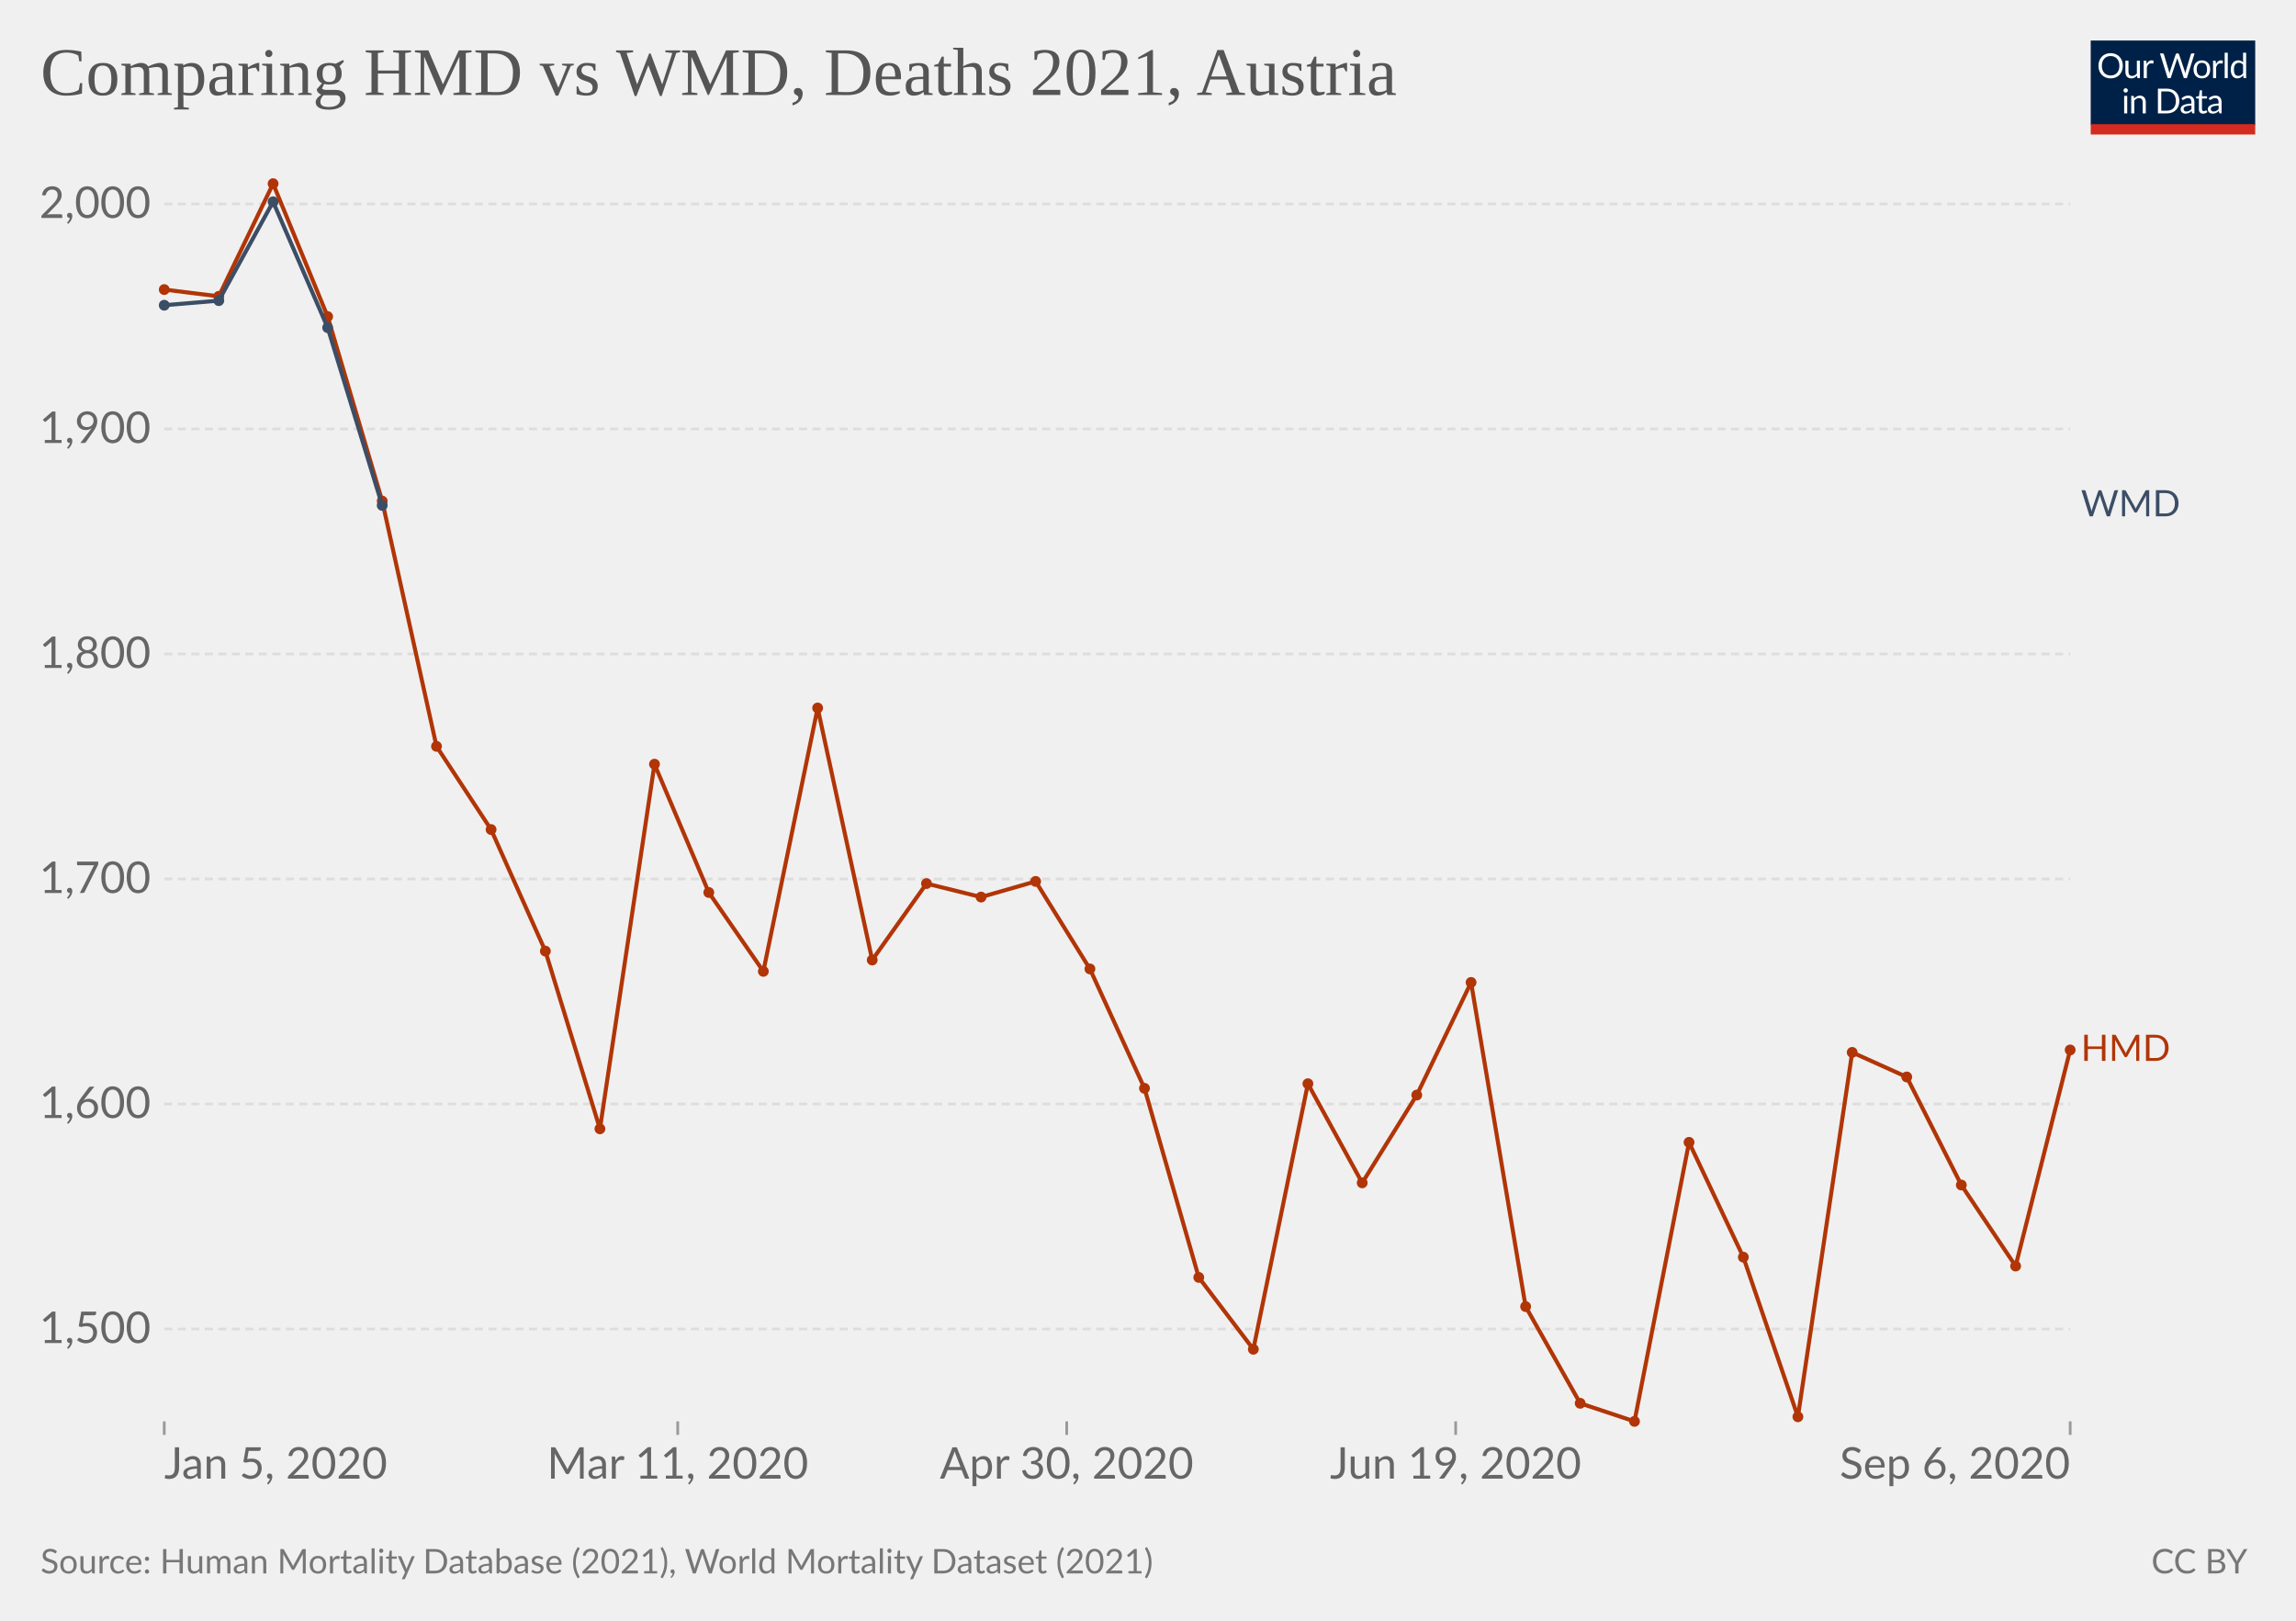
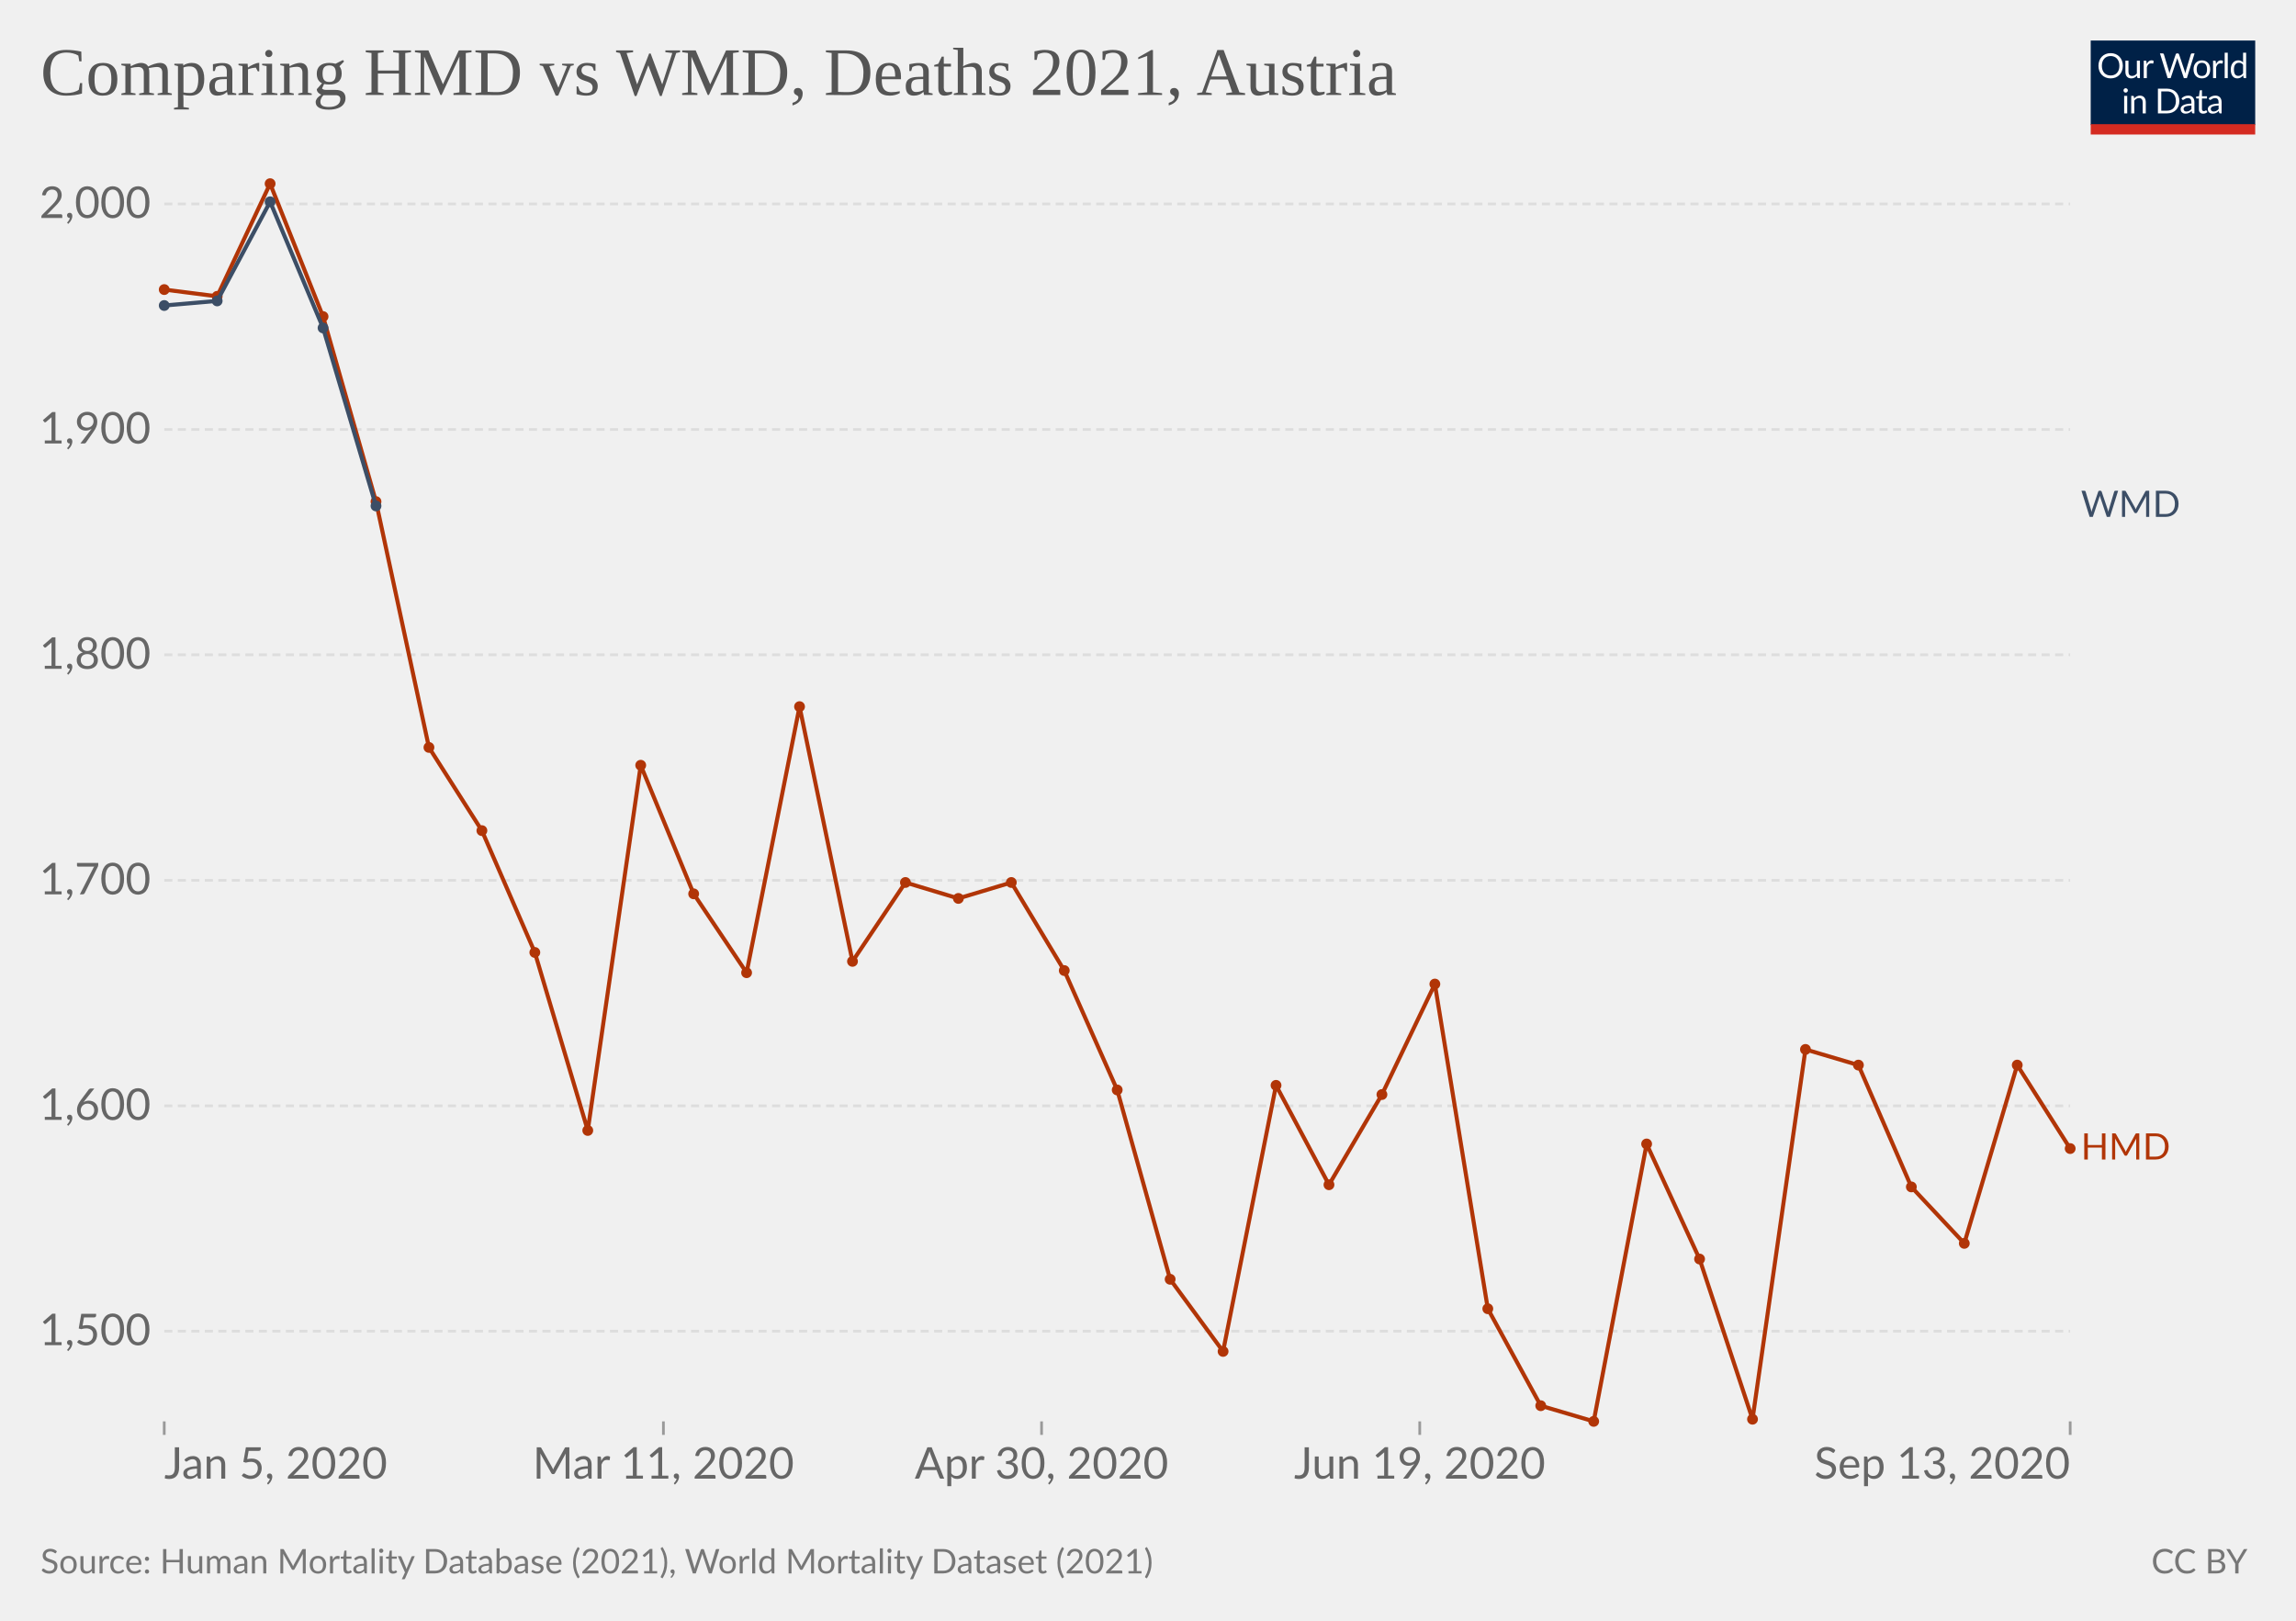
<svg xmlns="http://www.w3.org/2000/svg" version="1.1" style="background-color:#fff;-webkit-font-smoothing:antialiased" width="850" height="600" viewBox="0 0 850 600" font-family="Lato,'Helvetica Neue',Helvetica,Arial,sans-serif" font-size="18" text-rendering="geometricPrecision">
  <g class="HeaderView">
    <g transform="matrix(.29 0 0 .29 774 15)">
      <svg className="owidLog" width="210" height="120" viewBox="0 0 210 120" fill="none">
        <g clip-path="url(#clip0)">
          <path d="M0 0h210v107.89H0V0z" fill="#002147" />
          <path d="M40.98 32.25c0 2.36-.38 4.53-1.12 6.51a14.26 14.26 0 01-8.1 8.4c-1.9.78-4.02 1.17-6.34 1.17a16.6 16.6 0 01-6.33-1.17 14.31 14.31 0 01-8.08-8.4 18.29 18.29 0 01-1.12-6.51c0-2.36.38-4.53 1.12-6.5.75-1.97 1.8-3.67 3.17-5.1a14.32 14.32 0 014.9-3.34c1.92-.8 4.03-1.19 6.34-1.19 2.32 0 4.43.4 6.34 1.19 1.92.8 3.56 1.9 4.93 3.34a14.87 14.87 0 013.17 5.1 18.1 18.1 0 011.12 6.5zm-4.38 0c0-1.94-.26-3.68-.8-5.22a10.91 10.91 0 00-2.24-3.89 9.68 9.68 0 00-3.52-2.46 11.95 11.95 0 00-4.62-.86c-1.68 0-3.21.28-4.6.86a9.88 9.88 0 00-3.54 2.46 10.91 10.91 0 00-2.24 3.9c-.53 1.53-.8 3.27-.8 5.2 0 1.94.27 3.68.8 5.22a11.17 11.17 0 002.24 3.9 10.01 10.01 0 003.55 2.44c1.38.56 2.9.83 4.6.83s3.24-.27 4.61-.83a9.8 9.8 0 003.52-2.44 11.17 11.17 0 002.25-3.9c.53-1.54.8-3.28.8-5.21zm26.22-6.54V48H60.5c-.56 0-.9-.27-1.05-.81l-.31-2.4a12.45 12.45 0 01-3.26 2.6c-1.2.64-2.58.96-4.13.96-1.22 0-2.3-.2-3.24-.6a6.52 6.52 0 01-2.33-1.7 7.37 7.37 0 01-1.43-2.67c-.3-1.04-.46-2.2-.46-3.45V25.7h3.91v14.22c0 1.68.38 2.99 1.15 3.91.77.93 1.96 1.39 3.54 1.39 1.16 0 2.24-.27 3.23-.82a10.42 10.42 0 002.8-2.28V25.7h3.91zm8.61 4.47a9.94 9.94 0 012.6-3.56 5.64 5.64 0 013.76-1.3c.47 0 .92.05 1.34.15.44.1.83.27 1.17.49l-.3 2.92c-.09.37-.3.55-.66.55-.2 0-.5-.04-.9-.13a6.21 6.21 0 00-3.24.18 4.23 4.23 0 00-1.47.92c-.42.4-.81.9-1.17 1.5-.33.58-.64 1.26-.92 2.02V48H67.7V25.71h2.25c.42 0 .72.08.88.25.16.16.27.44.33.83l.26 3.39zm61.16-13.7L122.75 48h-3.82l-7.99-24.05a21.95 21.95 0 01-.42-1.58 38.36 38.36 0 01-.44 1.58L102.05 48h-3.83L88.4 16.47h3.54c.38 0 .7.1.95.29.26.2.43.43.5.73l6.52 21.9.28 1.28.29 1.46.3-1.46.38-1.27 7.41-21.91c.1-.25.26-.48.51-.69.27-.22.58-.33.95-.33h1.23c.38 0 .69.1.92.29a1.77 1.77 0 01.53.73l7.4 21.9a28.4 28.4 0 01.68 2.62 29.52 29.52 0 01.52-2.61l6.54-21.91a1.31 1.31 0 01.48-.7c.27-.21.58-.32.95-.32h3.32zm9.35 8.88c1.63 0 3.1.27 4.4.82a9.43 9.43 0 015.46 5.94c.5 1.4.74 2.98.74 4.73 0 1.76-.25 3.34-.74 4.75a9.43 9.43 0 01-5.46 5.92c-1.3.52-2.77.79-4.4.79-1.64 0-3.12-.27-4.44-.8a9.42 9.42 0 01-3.35-2.3c-.92-1-1.63-2.2-2.13-3.61-.49-1.41-.73-3-.73-4.75s.24-3.33.73-4.73c.5-1.43 1.2-2.64 2.13-3.63a9.4 9.4 0 013.35-2.31c1.32-.55 2.8-.82 4.44-.82zm0 19.89c2.2 0 3.84-.73 4.93-2.2 1.08-1.48 1.63-3.54 1.63-6.18 0-2.66-.55-4.72-1.63-6.2-1.09-1.49-2.73-2.23-4.93-2.23-1.12 0-2.09.2-2.93.57a5.71 5.71 0 00-2.06 1.65 7.5 7.5 0 00-1.24 2.67c-.26 1.04-.4 2.22-.4 3.54 0 2.64.55 4.7 1.64 6.18 1.1 1.47 2.76 2.2 4.99 2.2zm17.97-15.07a9.94 9.94 0 012.6-3.56 5.64 5.64 0 013.76-1.3c.47 0 .91.05 1.34.15.44.1.83.27 1.16.49l-.28 2.92c-.09.37-.31.55-.66.55-.2 0-.5-.04-.9-.13a6.2 6.2 0 00-3.24.18 4.23 4.23 0 00-1.47.92c-.43.4-.82.9-1.17 1.5a13.1 13.1 0 00-.92 2.02V48h-3.94V25.71h2.24c.43 0 .72.08.88.25.17.16.28.44.33.83l.27 3.39zm15.04-14.59V48h-3.92V15.6h3.92zm19.55 15.43a6.22 6.22 0 00-2.38-2.05 6.7 6.7 0 00-2.86-.6c-2.07 0-3.66.75-4.77 2.23-1.12 1.48-1.68 3.6-1.68 6.33 0 1.46.13 2.7.38 3.74a7.29 7.29 0 001.1 2.56 4.35 4.35 0 001.78 1.45c.7.3 1.5.46 2.4.46 1.29 0 2.41-.3 3.36-.88a9.6 9.6 0 002.67-2.49V31.02zm3.91-15.43V48h-2.33c-.56 0-.9-.27-1.06-.81l-.35-2.71a12.13 12.13 0 01-3.25 2.77 8.28 8.28 0 01-4.23 1.06 7.31 7.31 0 01-6.14-2.9c-.73-.96-1.3-2.15-1.69-3.57a18.35 18.35 0 01.07-9.48 11.29 11.29 0 011.89-3.7 8.7 8.7 0 017.06-3.34 7.96 7.96 0 016.12 2.62V15.59h3.91zM46.61 70.71V93H42.7V70.71h3.91zm.84-7c0 .39-.08.75-.24 1.09a2.81 2.81 0 01-1.52 1.47 2.67 2.67 0 01-2.16 0 2.9 2.9 0 01-1.45-1.47 2.67 2.67 0 010-2.16c.15-.35.35-.65.6-.9.25-.27.53-.47.85-.62a2.67 2.67 0 012.16 0c.35.15.65.35.9.62.27.25.47.55.62.9.16.34.24.7.24 1.08zm7.97 10.24c.49-.54 1-1.04 1.54-1.48a9.85 9.85 0 013.66-1.84 8.96 8.96 0 015.43.35c.94.4 1.72.97 2.33 1.71a7.36 7.36 0 011.43 2.67c.32 1.04.49 2.19.49 3.45V93h-3.94V78.81c0-1.69-.4-3-1.17-3.92-.76-.93-1.93-1.4-3.5-1.4a6.6 6.6 0 00-3.25.83c-1 .56-1.92 1.31-2.77 2.27V93h-3.94V70.71h2.35c.56 0 .9.28 1.04.82l.3 2.42zm57.7 3.3c0 2.36-.37 4.5-1.11 6.44a14.3 14.3 0 01-3.17 4.98 14.1 14.1 0 01-4.93 3.2c-1.9.76-4.02 1.13-6.33 1.13H85.8V61.47h11.77c2.31 0 4.42.39 6.33 1.15a13.8 13.8 0 018.1 8.18 17.75 17.75 0 011.12 6.45zm-4.37 0c0-1.94-.26-3.67-.8-5.2a10.94 10.94 0 00-2.23-3.87 9.57 9.57 0 00-3.53-2.42 12.23 12.23 0 00-4.61-.83h-7.5v24.62h7.5c1.7 0 3.24-.28 4.61-.84a9.7 9.7 0 003.53-2.4 10.94 10.94 0 002.24-3.87c.53-1.53.8-3.26.8-5.2zm19.8 5.72c-1.8.06-3.34.2-4.62.44-1.26.22-2.3.51-3.1.88-.8.36-1.37.8-1.74 1.3-.35.5-.53 1.05-.53 1.67 0 .58.1 1.1.3 1.52a3 3 0 00.76 1.05c.34.27.73.46 1.17.6a6.13 6.13 0 001.45.17 7.28 7.28 0 003.5-.81 11.95 11.95 0 002.82-2.2v-4.62zm-12.65-9.11a12.73 12.73 0 013.98-2.66c1.43-.59 3-.88 4.73-.88 1.25 0 2.36.2 3.33.61a6.81 6.81 0 013.94 4.38c.33 1.04.5 2.19.5 3.43V93h-1.74a1.8 1.8 0 01-.88-.18c-.2-.13-.36-.38-.48-.74l-.44-2.12-1.72 1.46a9.48 9.48 0 01-3.74 1.7c-.69.15-1.46.23-2.3.23-.87 0-1.69-.12-2.45-.35a5.34 5.34 0 01-3.34-2.93 6.64 6.64 0 01-.49-2.64c0-.88.25-1.72.73-2.53a6.33 6.33 0 012.35-2.17c1.09-.63 2.5-1.15 4.25-1.54 1.75-.41 3.89-.65 6.42-.7v-1.75c0-1.73-.37-3.03-1.12-3.91-.75-.9-1.84-1.34-3.28-1.34-.97 0-1.78.12-2.44.37-.64.23-1.2.5-1.7.81l-1.23.82c-.33.23-.67.35-1 .35-.27 0-.5-.07-.69-.2a2.1 2.1 0 01-.48-.53l-.7-1.25zm27.67 19.5c-1.76 0-3.12-.5-4.07-1.48-.94-.98-1.41-2.4-1.41-4.25V74h-2.68a.9.9 0 01-.6-.2c-.16-.14-.24-.36-.24-.66v-1.56l3.65-.46.9-6.89a.9.9 0 01.29-.52.88.88 0 01.62-.22H142v7.67h6.44V74H142v13.38c0 .94.22 1.63.68 2.09.45.45 1.04.68 1.76.68a3.21 3.21 0 001.85-.53l.55-.35c.16-.12.3-.18.41-.18.2 0 .4.13.55.38l1.15 1.87a7.45 7.45 0 01-2.44 1.5 8.53 8.53 0 01-2.95.52zm19.68-10.4c-1.8.07-3.34.21-4.62.45-1.26.22-2.3.51-3.1.88-.8.36-1.37.8-1.74 1.3-.35.5-.53 1.05-.53 1.67 0 .58.1 1.1.3 1.52a2.9 2.9 0 00.76 1.05c.34.27.73.46 1.17.6a6.13 6.13 0 001.45.17 7.3 7.3 0 003.5-.81 12.04 12.04 0 002.82-2.2v-4.62zm-12.65-9.1a12.72 12.72 0 013.99-2.66c1.42-.59 3-.88 4.72-.88 1.25 0 2.36.2 3.33.61a6.81 6.81 0 013.94 4.38c.33 1.04.5 2.19.5 3.43V93h-1.74a1.8 1.8 0 01-.88-.18c-.2-.13-.36-.38-.48-.74l-.44-2.12-1.72 1.46a9.48 9.48 0 01-3.74 1.7c-.69.15-1.46.23-2.3.23-.87 0-1.69-.12-2.45-.35a5.33 5.33 0 01-3.34-2.93 6.62 6.62 0 01-.49-2.64c0-.88.25-1.72.73-2.53a6.33 6.33 0 012.35-2.17c1.09-.63 2.5-1.15 4.25-1.54a31.2 31.2 0 016.42-.7v-1.75c0-1.73-.37-3.03-1.12-3.91-.75-.9-1.84-1.34-3.28-1.34-.97 0-1.78.12-2.44.37-.64.23-1.2.5-1.7.81l-1.22.82c-.34.23-.68.35-1.02.35-.26 0-.49-.07-.68-.2a1.88 1.88 0 01-.48-.53l-.7-1.25zM40.98 32.25c0 2.36-.38 4.53-1.12 6.51a14.26 14.26 0 01-8.1 8.4c-1.9.78-4.02 1.17-6.34 1.17a16.6 16.6 0 01-6.33-1.17 14.31 14.31 0 01-8.08-8.4 18.29 18.29 0 01-1.12-6.51c0-2.36.38-4.53 1.12-6.5.75-1.97 1.8-3.67 3.17-5.1a14.32 14.32 0 014.9-3.34c1.92-.8 4.03-1.19 6.34-1.19 2.32 0 4.43.4 6.34 1.19 1.92.8 3.56 1.9 4.93 3.34a14.87 14.87 0 013.17 5.1 18.1 18.1 0 011.12 6.5zm-4.38 0c0-1.94-.26-3.68-.8-5.22a10.91 10.91 0 00-2.24-3.89 9.68 9.68 0 00-3.52-2.46 11.95 11.95 0 00-4.62-.86c-1.68 0-3.21.28-4.6.86a9.88 9.88 0 00-3.54 2.46 10.91 10.91 0 00-2.24 3.9c-.53 1.53-.8 3.27-.8 5.2 0 1.94.27 3.68.8 5.22a11.17 11.17 0 002.24 3.9 10.01 10.01 0 003.55 2.44c1.38.56 2.9.83 4.6.83s3.24-.27 4.61-.83a9.8 9.8 0 003.52-2.44 11.17 11.17 0 002.25-3.9c.53-1.54.8-3.28.8-5.21zm26.22-6.54V48H60.5c-.56 0-.9-.27-1.05-.81l-.31-2.4a12.45 12.45 0 01-3.26 2.6c-1.2.64-2.58.96-4.13.96-1.22 0-2.3-.2-3.24-.6a6.52 6.52 0 01-2.33-1.7 7.37 7.37 0 01-1.43-2.67c-.3-1.04-.46-2.2-.46-3.45V25.7h3.91v14.22c0 1.68.38 2.99 1.15 3.91.77.93 1.96 1.39 3.54 1.39 1.16 0 2.24-.27 3.23-.82a10.42 10.42 0 002.8-2.28V25.7h3.91zm8.61 4.47a9.94 9.94 0 012.6-3.56 5.64 5.64 0 013.76-1.3c.47 0 .92.05 1.34.15.44.1.83.27 1.17.49l-.3 2.92c-.09.37-.3.55-.66.55-.2 0-.5-.04-.9-.13a6.21 6.21 0 00-3.24.18 4.23 4.23 0 00-1.47.92c-.42.4-.81.9-1.17 1.5-.33.58-.64 1.26-.92 2.02V48H67.7V25.71h2.25c.42 0 .72.08.88.25.16.16.27.44.33.83l.26 3.39zm61.16-13.7L122.75 48h-3.82l-7.99-24.05a21.95 21.95 0 01-.42-1.58 38.36 38.36 0 01-.44 1.58L102.05 48h-3.83L88.4 16.47h3.54c.38 0 .7.1.95.29.26.2.43.43.5.73l6.52 21.9.28 1.28.29 1.46.3-1.46.38-1.27 7.41-21.91c.1-.25.26-.48.51-.69.27-.22.58-.33.95-.33h1.23c.38 0 .69.1.92.29a1.77 1.77 0 01.53.73l7.4 21.9a28.4 28.4 0 01.68 2.62 29.52 29.52 0 01.52-2.61l6.54-21.91a1.31 1.31 0 01.48-.7c.27-.21.58-.32.95-.32h3.32zm9.35 8.88c1.63 0 3.1.27 4.4.82a9.43 9.43 0 015.46 5.94c.5 1.4.74 2.98.74 4.73 0 1.76-.25 3.34-.74 4.75a9.43 9.43 0 01-5.46 5.92c-1.3.52-2.77.79-4.4.79-1.64 0-3.12-.27-4.44-.8a9.42 9.42 0 01-3.35-2.3c-.92-1-1.63-2.2-2.13-3.61-.49-1.41-.73-3-.73-4.75s.24-3.33.73-4.73c.5-1.43 1.2-2.64 2.13-3.63a9.4 9.4 0 013.35-2.31c1.32-.55 2.8-.82 4.44-.82zm0 19.89c2.2 0 3.84-.73 4.93-2.2 1.08-1.48 1.63-3.54 1.63-6.18 0-2.66-.55-4.72-1.63-6.2-1.09-1.49-2.73-2.23-4.93-2.23-1.12 0-2.09.2-2.93.57a5.71 5.71 0 00-2.06 1.65 7.5 7.5 0 00-1.24 2.67c-.26 1.04-.4 2.22-.4 3.54 0 2.64.55 4.7 1.64 6.18 1.1 1.47 2.76 2.2 4.99 2.2zm17.97-15.07a9.94 9.94 0 012.6-3.56 5.64 5.64 0 013.76-1.3c.47 0 .91.05 1.34.15.44.1.83.27 1.16.49l-.28 2.92c-.09.37-.31.55-.66.55-.2 0-.5-.04-.9-.13a6.2 6.2 0 00-3.24.18 4.23 4.23 0 00-1.47.92c-.43.4-.82.9-1.17 1.5a13.1 13.1 0 00-.92 2.02V48h-3.94V25.71h2.24c.43 0 .72.08.88.25.17.16.28.44.33.83l.27 3.39zm15.04-14.59V48h-3.92V15.6h3.92zm19.55 15.43a6.22 6.22 0 00-2.38-2.05 6.7 6.7 0 00-2.86-.6c-2.07 0-3.66.75-4.77 2.23-1.12 1.48-1.68 3.6-1.68 6.33 0 1.46.13 2.7.38 3.74a7.29 7.29 0 001.1 2.56 4.35 4.35 0 001.78 1.45c.7.3 1.5.46 2.4.46 1.29 0 2.41-.3 3.36-.88a9.6 9.6 0 002.67-2.49V31.02zm3.91-15.43V48h-2.33c-.56 0-.9-.27-1.06-.81l-.35-2.71a12.13 12.13 0 01-3.25 2.77 8.28 8.28 0 01-4.23 1.06 7.31 7.31 0 01-6.14-2.9c-.73-.96-1.3-2.15-1.69-3.57a18.35 18.35 0 01.07-9.48 11.29 11.29 0 011.89-3.7 8.7 8.7 0 017.06-3.34 7.96 7.96 0 016.12 2.62V15.59h3.91zM46.61 70.71V93H42.7V70.71h3.91zm.84-7c0 .39-.08.75-.24 1.09a2.81 2.81 0 01-1.52 1.47 2.67 2.67 0 01-2.16 0 2.9 2.9 0 01-1.45-1.47 2.67 2.67 0 010-2.16c.15-.35.35-.65.6-.9.25-.27.53-.47.85-.62a2.67 2.67 0 012.16 0c.35.15.65.35.9.62.27.25.47.55.62.9.16.34.24.7.24 1.08zm7.97 10.24c.49-.54 1-1.04 1.54-1.48a9.85 9.85 0 013.66-1.84 8.96 8.96 0 015.43.35c.94.4 1.72.97 2.33 1.71a7.36 7.36 0 011.43 2.67c.32 1.04.49 2.19.49 3.45V93h-3.94V78.81c0-1.69-.4-3-1.17-3.92-.76-.93-1.93-1.4-3.5-1.4a6.6 6.6 0 00-3.25.83c-1 .56-1.92 1.31-2.77 2.27V93h-3.94V70.71h2.35c.56 0 .9.28 1.04.82l.3 2.42zm57.7 3.3c0 2.36-.37 4.5-1.11 6.44a14.3 14.3 0 01-3.17 4.98 14.1 14.1 0 01-4.93 3.2c-1.9.76-4.02 1.13-6.33 1.13H85.8V61.47h11.77c2.31 0 4.42.39 6.33 1.15a13.8 13.8 0 018.1 8.18 17.75 17.75 0 011.12 6.45zm-4.37 0c0-1.94-.26-3.67-.8-5.2a10.94 10.94 0 00-2.23-3.87 9.57 9.57 0 00-3.53-2.42 12.23 12.23 0 00-4.61-.83h-7.5v24.62h7.5c1.7 0 3.24-.28 4.61-.84a9.7 9.7 0 003.53-2.4 10.94 10.94 0 002.24-3.87c.53-1.53.8-3.26.8-5.2zm19.8 5.72c-1.8.06-3.34.2-4.62.44-1.26.22-2.3.51-3.1.88-.8.36-1.37.8-1.74 1.3-.35.5-.53 1.05-.53 1.67 0 .58.1 1.1.3 1.52a3 3 0 00.76 1.05c.34.27.73.46 1.17.6a6.13 6.13 0 001.45.17 7.28 7.28 0 003.5-.81 11.95 11.95 0 002.82-2.2v-4.62zm-12.65-9.11a12.73 12.73 0 013.98-2.66c1.43-.59 3-.88 4.73-.88 1.25 0 2.36.2 3.33.61a6.81 6.81 0 013.94 4.38c.33 1.04.5 2.19.5 3.43V93h-1.74a1.8 1.8 0 01-.88-.18c-.2-.13-.36-.38-.48-.74l-.44-2.12-1.72 1.46a9.48 9.48 0 01-3.74 1.7c-.69.15-1.46.23-2.3.23-.87 0-1.69-.12-2.45-.35a5.34 5.34 0 01-3.34-2.93 6.64 6.64 0 01-.49-2.64c0-.88.25-1.72.73-2.53a6.33 6.33 0 012.35-2.17c1.09-.63 2.5-1.15 4.25-1.54 1.75-.41 3.89-.65 6.42-.7v-1.75c0-1.73-.37-3.03-1.12-3.91-.75-.9-1.84-1.34-3.28-1.34-.97 0-1.78.12-2.44.37-.64.23-1.2.5-1.7.81l-1.23.82c-.33.23-.67.35-1 .35-.27 0-.5-.07-.69-.2a2.1 2.1 0 01-.48-.53l-.7-1.25zm27.67 19.5c-1.76 0-3.12-.5-4.07-1.48-.94-.98-1.41-2.4-1.41-4.25V74h-2.68a.9.9 0 01-.6-.2c-.16-.14-.24-.36-.24-.66v-1.56l3.65-.46.9-6.89a.9.9 0 01.29-.52.88.88 0 01.62-.22H142v7.67h6.44V74H142v13.38c0 .94.22 1.63.68 2.09.45.45 1.04.68 1.76.68a3.21 3.21 0 001.85-.53l.55-.35c.16-.12.3-.18.41-.18.2 0 .4.13.55.38l1.15 1.87a7.45 7.45 0 01-2.44 1.5 8.53 8.53 0 01-2.95.52zm19.68-10.4c-1.8.07-3.34.21-4.62.45-1.26.22-2.3.51-3.1.88-.8.36-1.37.8-1.74 1.3-.35.5-.53 1.05-.53 1.67 0 .58.1 1.1.3 1.52a2.9 2.9 0 00.76 1.05c.34.27.73.46 1.17.6a6.13 6.13 0 001.45.17 7.3 7.3 0 003.5-.81 12.04 12.04 0 002.82-2.2v-4.62zm-12.65-9.1a12.72 12.72 0 013.99-2.66c1.42-.59 3-.88 4.72-.88 1.25 0 2.36.2 3.33.61a6.81 6.81 0 013.94 4.38c.33 1.04.5 2.19.5 3.43V93h-1.74a1.8 1.8 0 01-.88-.18c-.2-.13-.36-.38-.48-.74l-.44-2.12-1.72 1.46a9.48 9.48 0 01-3.74 1.7c-.69.15-1.46.23-2.3.23-.87 0-1.69-.12-2.45-.35a5.33 5.33 0 01-3.34-2.93 6.62 6.62 0 01-.49-2.64c0-.88.25-1.72.73-2.53a6.33 6.33 0 012.35-2.17c1.09-.63 2.5-1.15 4.25-1.54a31.2 31.2 0 016.42-.7v-1.75c0-1.73-.37-3.03-1.12-3.91-.75-.9-1.84-1.34-3.28-1.34-.97 0-1.78.12-2.44.37-.64.23-1.2.5-1.7.81l-1.22.82c-.34.23-.68.35-1.02.35-.26 0-.49-.07-.68-.2a1.88 1.88 0 01-.48-.53l-.7-1.25zM40.98 32.25c0 2.36-.38 4.53-1.12 6.51a14.26 14.26 0 01-8.1 8.4c-1.9.78-4.02 1.17-6.34 1.17a16.6 16.6 0 01-6.33-1.17 14.31 14.31 0 01-8.08-8.4 18.29 18.29 0 01-1.12-6.51c0-2.36.38-4.53 1.12-6.5.75-1.97 1.8-3.67 3.17-5.1a14.32 14.32 0 014.9-3.34c1.92-.8 4.03-1.19 6.34-1.19 2.32 0 4.43.4 6.34 1.19 1.92.8 3.56 1.9 4.93 3.34a14.87 14.87 0 013.17 5.1 18.1 18.1 0 011.12 6.5zm-4.38 0c0-1.94-.26-3.68-.8-5.22a10.91 10.91 0 00-2.24-3.89 9.68 9.68 0 00-3.52-2.46 11.95 11.95 0 00-4.62-.86c-1.68 0-3.21.28-4.6.86a9.88 9.88 0 00-3.54 2.46 10.91 10.91 0 00-2.24 3.9c-.53 1.53-.8 3.27-.8 5.2 0 1.94.27 3.68.8 5.22a11.17 11.17 0 002.24 3.9 10.01 10.01 0 003.55 2.44c1.38.56 2.9.83 4.6.83s3.24-.27 4.61-.83a9.8 9.8 0 003.52-2.44 11.17 11.17 0 002.25-3.9c.53-1.54.8-3.28.8-5.21zm26.22-6.54V48H60.5c-.56 0-.9-.27-1.05-.81l-.31-2.4a12.45 12.45 0 01-3.26 2.6c-1.2.64-2.58.96-4.13.96-1.22 0-2.3-.2-3.24-.6a6.52 6.52 0 01-2.33-1.7 7.37 7.37 0 01-1.43-2.67c-.3-1.04-.46-2.2-.46-3.45V25.7h3.91v14.22c0 1.68.38 2.99 1.15 3.91.77.93 1.96 1.39 3.54 1.39 1.16 0 2.24-.27 3.23-.82a10.42 10.42 0 002.8-2.28V25.7h3.91zm8.61 4.47a9.94 9.94 0 012.6-3.56 5.64 5.64 0 013.76-1.3c.47 0 .92.05 1.34.15.44.1.83.27 1.17.49l-.3 2.92c-.09.37-.3.55-.66.55-.2 0-.5-.04-.9-.13a6.21 6.21 0 00-3.24.18 4.23 4.23 0 00-1.47.92c-.42.4-.81.9-1.17 1.5-.33.58-.64 1.26-.92 2.02V48H67.7V25.71h2.25c.42 0 .72.08.88.25.16.16.27.44.33.83l.26 3.39zm61.16-13.7L122.75 48h-3.82l-7.99-24.05a21.95 21.95 0 01-.42-1.58 38.36 38.36 0 01-.44 1.58L102.05 48h-3.83L88.4 16.47h3.54c.38 0 .7.1.95.29.26.2.43.43.5.73l6.52 21.9.28 1.28.29 1.46.3-1.46.38-1.27 7.41-21.91c.1-.25.26-.48.51-.69.27-.22.58-.33.95-.33h1.23c.38 0 .69.1.92.29a1.77 1.77 0 01.53.73l7.4 21.9a28.4 28.4 0 01.68 2.62 29.52 29.52 0 01.52-2.61l6.54-21.91a1.31 1.31 0 01.48-.7c.27-.21.58-.32.95-.32h3.32zm9.35 8.88c1.63 0 3.1.27 4.4.82a9.43 9.43 0 015.46 5.94c.5 1.4.74 2.98.74 4.73 0 1.76-.25 3.34-.74 4.75a9.43 9.43 0 01-5.46 5.92c-1.3.52-2.77.79-4.4.79-1.64 0-3.12-.27-4.44-.8a9.42 9.42 0 01-3.35-2.3c-.92-1-1.63-2.2-2.13-3.61-.49-1.41-.73-3-.73-4.75s.24-3.33.73-4.73c.5-1.43 1.2-2.64 2.13-3.63a9.4 9.4 0 013.35-2.31c1.32-.55 2.8-.82 4.44-.82zm0 19.89c2.2 0 3.84-.73 4.93-2.2 1.08-1.48 1.63-3.54 1.63-6.18 0-2.66-.55-4.72-1.63-6.2-1.09-1.49-2.73-2.23-4.93-2.23-1.12 0-2.09.2-2.93.57a5.71 5.71 0 00-2.06 1.65 7.5 7.5 0 00-1.24 2.67c-.26 1.04-.4 2.22-.4 3.54 0 2.64.55 4.7 1.64 6.18 1.1 1.47 2.76 2.2 4.99 2.2zm17.97-15.07a9.94 9.94 0 012.6-3.56 5.64 5.64 0 013.76-1.3c.47 0 .91.05 1.34.15.44.1.83.27 1.16.49l-.28 2.92c-.09.37-.31.55-.66.55-.2 0-.5-.04-.9-.13a6.2 6.2 0 00-3.24.18 4.23 4.23 0 00-1.47.92c-.43.4-.82.9-1.17 1.5a13.1 13.1 0 00-.92 2.02V48h-3.94V25.71h2.24c.43 0 .72.08.88.25.17.16.28.44.33.83l.27 3.39zm15.04-14.59V48h-3.92V15.6h3.92zm19.55 15.43a6.22 6.22 0 00-2.38-2.05 6.7 6.7 0 00-2.86-.6c-2.07 0-3.66.75-4.77 2.23-1.12 1.48-1.68 3.6-1.68 6.33 0 1.46.13 2.7.38 3.74a7.29 7.29 0 001.1 2.56 4.35 4.35 0 001.78 1.45c.7.3 1.5.46 2.4.46 1.29 0 2.41-.3 3.36-.88a9.6 9.6 0 002.67-2.49V31.02zm3.91-15.43V48h-2.33c-.56 0-.9-.27-1.06-.81l-.35-2.71a12.13 12.13 0 01-3.25 2.77 8.28 8.28 0 01-4.23 1.06 7.31 7.31 0 01-6.14-2.9c-.73-.96-1.3-2.15-1.69-3.57a18.35 18.35 0 01.07-9.48 11.29 11.29 0 011.89-3.7 8.7 8.7 0 017.06-3.34 7.96 7.96 0 016.12 2.62V15.59h3.91zM46.61 70.71V93H42.7V70.71h3.91zm.84-7c0 .39-.08.75-.24 1.09a2.81 2.81 0 01-1.52 1.47 2.67 2.67 0 01-2.16 0 2.9 2.9 0 01-1.45-1.47 2.67 2.67 0 010-2.16c.15-.35.35-.65.6-.9.25-.27.53-.47.85-.62a2.67 2.67 0 012.16 0c.35.15.65.35.9.62.27.25.47.55.62.9.16.34.24.7.24 1.08zm7.97 10.24c.49-.54 1-1.04 1.54-1.48a9.85 9.85 0 013.66-1.84 8.96 8.96 0 015.43.35c.94.4 1.72.97 2.33 1.71a7.36 7.36 0 011.43 2.67c.32 1.04.49 2.19.49 3.45V93h-3.94V78.81c0-1.69-.4-3-1.17-3.92-.76-.93-1.93-1.4-3.5-1.4a6.6 6.6 0 00-3.25.83c-1 .56-1.92 1.31-2.77 2.27V93h-3.94V70.71h2.35c.56 0 .9.28 1.04.82l.3 2.42zm57.7 3.3c0 2.36-.37 4.5-1.11 6.44a14.3 14.3 0 01-3.17 4.98 14.1 14.1 0 01-4.93 3.2c-1.9.76-4.02 1.13-6.33 1.13H85.8V61.47h11.77c2.31 0 4.42.39 6.33 1.15a13.8 13.8 0 018.1 8.18 17.75 17.75 0 011.12 6.45zm-4.37 0c0-1.94-.26-3.67-.8-5.2a10.94 10.94 0 00-2.23-3.87 9.57 9.57 0 00-3.53-2.42 12.23 12.23 0 00-4.61-.83h-7.5v24.62h7.5c1.7 0 3.24-.28 4.61-.84a9.7 9.7 0 003.53-2.4 10.94 10.94 0 002.24-3.87c.53-1.53.8-3.26.8-5.2zm19.8 5.72c-1.8.06-3.34.2-4.62.44-1.26.22-2.3.51-3.1.88-.8.36-1.37.8-1.74 1.3-.35.5-.53 1.05-.53 1.67 0 .58.1 1.1.3 1.52a3 3 0 00.76 1.05c.34.27.73.46 1.17.6a6.13 6.13 0 001.45.17 7.28 7.28 0 003.5-.81 11.95 11.95 0 002.82-2.2v-4.62zm-12.65-9.11a12.73 12.73 0 013.98-2.66c1.43-.59 3-.88 4.73-.88 1.25 0 2.36.2 3.33.61a6.81 6.81 0 013.94 4.38c.33 1.04.5 2.19.5 3.43V93h-1.74a1.8 1.8 0 01-.88-.18c-.2-.13-.36-.38-.48-.74l-.44-2.12-1.72 1.46a9.48 9.48 0 01-3.74 1.7c-.69.15-1.46.23-2.3.23-.87 0-1.69-.12-2.45-.35a5.34 5.34 0 01-3.34-2.93 6.64 6.64 0 01-.49-2.64c0-.88.25-1.72.73-2.53a6.33 6.33 0 012.35-2.17c1.09-.63 2.5-1.15 4.25-1.54 1.75-.41 3.89-.65 6.42-.7v-1.75c0-1.73-.37-3.03-1.12-3.91-.75-.9-1.84-1.34-3.28-1.34-.97 0-1.78.12-2.44.37-.64.23-1.2.5-1.7.81l-1.23.82c-.33.23-.67.35-1 .35-.27 0-.5-.07-.69-.2a2.1 2.1 0 01-.48-.53l-.7-1.25zm27.67 19.5c-1.76 0-3.12-.5-4.07-1.48-.94-.98-1.41-2.4-1.41-4.25V74h-2.68a.9.9 0 01-.6-.2c-.16-.14-.24-.36-.24-.66v-1.56l3.65-.46.9-6.89a.9.9 0 01.29-.52.88.88 0 01.62-.22H142v7.67h6.44V74H142v13.38c0 .94.22 1.63.68 2.09.45.45 1.04.68 1.76.68a3.21 3.21 0 001.85-.53l.55-.35c.16-.12.3-.18.41-.18.2 0 .4.13.55.38l1.15 1.87a7.45 7.45 0 01-2.44 1.5 8.53 8.53 0 01-2.95.52zm19.68-10.4c-1.8.07-3.34.21-4.62.45-1.26.22-2.3.51-3.1.88-.8.36-1.37.8-1.74 1.3-.35.5-.53 1.05-.53 1.67 0 .58.1 1.1.3 1.52a2.9 2.9 0 00.76 1.05c.34.27.73.46 1.17.6a6.13 6.13 0 001.45.17 7.3 7.3 0 003.5-.81 12.04 12.04 0 002.82-2.2v-4.62zm-12.65-9.1a12.72 12.72 0 013.99-2.66c1.42-.59 3-.88 4.72-.88 1.25 0 2.36.2 3.33.61a6.81 6.81 0 013.94 4.38c.33 1.04.5 2.19.5 3.43V93h-1.74a1.8 1.8 0 01-.88-.18c-.2-.13-.36-.38-.48-.74l-.44-2.12-1.72 1.46a9.48 9.48 0 01-3.74 1.7c-.69.15-1.46.23-2.3.23-.87 0-1.69-.12-2.45-.35a5.33 5.33 0 01-3.34-2.93 6.62 6.62 0 01-.49-2.64c0-.88.25-1.72.73-2.53a6.33 6.33 0 012.35-2.17c1.09-.63 2.5-1.15 4.25-1.54a31.2 31.2 0 016.42-.7v-1.75c0-1.73-.37-3.03-1.12-3.91-.75-.9-1.84-1.34-3.28-1.34-.97 0-1.78.12-2.44.37-.64.23-1.2.5-1.7.81l-1.22.82c-.34.23-.68.35-1.02.35-.26 0-.49-.07-.68-.2a1.88 1.88 0 01-.48-.53l-.7-1.25z" fill="#fff" />
          <path fill="#D42B21" d="M0 106.79h210V120H0z" />
        </g>
        <defs>
          <clipPath id="clip0">
            <path fill="#fff" d="M0 0h210v120H0z" />
          </clipPath>
        </defs>
      </svg>
    </g>
    <a href="https://ourworldindata.org/grapher/comparing-hmd-vs-wmd-deaths-2021?country=~AUT" target="_blank" rel="noopener" font-family="&quot;Playfair Display&quot;,Georgia,&quot;Times New Roman&quot;,serif">
      <text font-size="25.2" x="15" y="35.2" fill="#555">
        <tspan x="15" y="35.16">Comparing HMD vs WMD, Deaths 2021, Austria</tspan>
      </text>
    </a>
  </g>
  <g class="LineChart">
    <defs>
      <clipPath id="a">
        <path d="M50.82 58h840v499.4h-840z" />
      </clipPath>
    </defs>
    <g class="DualAxisView">
      <g class="HorizontalAxis">
-         <path stroke="#999" d="M60.8 526.2v5M766.4 526.2v5M250.9 526.2v5M394.9 526.2v5M538.9 526.2v5" />
+         <path stroke="#999" d="M60.8 526.2v5M766.4 526.2v5M245.6 526.2v5M385.6 526.2v5M525.6 526.2v5" />
        <text x="60.82" y="547.4" fill="#666" text-anchor="start" font-size="16.2">Jan 5, 2020</text>
-         <text x="766.38" y="547.4" fill="#666" text-anchor="end" font-size="16.2">Sep 6, 2020</text>
-         <text x="250.9" y="547.4" fill="#666" text-anchor="middle" font-size="16.2">Mar 11, 2020</text>
-         <text x="394.9" y="547.4" fill="#666" text-anchor="middle" font-size="16.2">Apr 30, 2020</text>
-         <text x="538.9" y="547.4" fill="#666" text-anchor="middle" font-size="16.2">Jun 19, 2020</text>
+         <text x="766.38" y="547.4" fill="#666" text-anchor="end" font-size="16.2">Sep 13, 2020</text>
+         <text x="245.6" y="547.4" fill="#666" text-anchor="middle" font-size="16.2">Mar 11, 2020</text>
+         <text x="385.6" y="547.4" fill="#666" text-anchor="middle" font-size="16.2">Apr 30, 2020</text>
+         <text x="525.6" y="547.4" fill="#666" text-anchor="middle" font-size="16.2">Jun 19, 2020</text>
      </g>
      <g class="VerticalAxis" text-anchor="end" fill="#666" font-size="16.2">
-         <text x="55.82" y="492" dy=".32em">1,500</text>
-         <text x="55.82" y="408.7" dy=".32em">1,600</text>
-         <text x="55.82" y="325.4" dy=".32em">1,700</text>
-         <text x="55.82" y="242.1" dy=".32em">1,800</text>
-         <text x="55.82" y="158.8" dy=".32em">1,900</text>
+         <text x="55.82" y="492.8" dy=".32em">1,500</text>
+         <text x="55.82" y="409.4" dy=".32em">1,600</text>
+         <text x="55.82" y="325.9" dy=".32em">1,700</text>
+         <text x="55.82" y="242.4" dy=".32em">1,800</text>
+         <text x="55.82" y="159" dy=".32em">1,900</text>
        <text x="55.82" y="75.5" dy=".32em">2,000</text>
      </g>
      <g class="AxisGridLines horizontalLines" stroke="#ddd" stroke-dasharray="3,2">
-         <path d="M60.82 492h705.56M60.82 408.7h705.56M60.82 325.4h705.56M60.82 242.1h705.56M60.82 158.8h705.56M60.82 75.5h705.56" />
+         <path d="M60.82 492.8h705.56M60.82 409.4h705.56M60.82 325.9h705.56M60.82 242.4h705.56M60.82 159h705.56M60.82 75.5h705.56" />
      </g>
    </g>
    <g clip-path="url(#a)">
      <g class="LineLabels" cursor="default">
        <g class="legendMark">
-           <text font-size="13.5" x="770.4" y="191.2" fill="#3C4E66">
-             <tspan x="770.38" y="191.15">WMD</tspan>
+           <text font-size="13.5" x="770.4" y="191.4" fill="#3C4E66">
+             <tspan x="770.38" y="191.35">WMD</tspan>
          </text>
        </g>
        <g class="legendMark">
-           <text font-size="13.5" x="770.4" y="392.8" fill="#B13507">
-             <tspan x="770.38" y="392.75">HMD</tspan>
+           <text font-size="13.5" x="770.4" y="429.3" fill="#B13507">
+             <tspan x="770.38" y="429.25">HMD</tspan>
          </text>
        </g>
      </g>
      <g class="Lines">
        <g>
-           <path stroke-linecap="round" stroke-linejoin="round" stroke="#ddd" d="M60.8 107.2l20.2 2.5L101.1 68l20.2 49.2 20.2 68.3 20.1 90.8 20.2 30.8 20.1 45 20.2 65.8 20.2-135 20.1 47.5 20.2 29.2 20.1-97.5 20.2 93.3 20.1-28.3 20.2 5 20.2-5.8 20.1 32.4 20.2 44.2 20.1 70 20.2 26.6 20.2-98.3 20.1 36.7 20.2-32.5 20.1-41.7 20.2 120 20.2 35.8 20.1 6.7 20.2-103.3 20.1 42.5 20.2 59.1 20.1-134.9 20.2 9.1 20.2 40 20.1 30 20.2-80" fill="none" stroke-width="1" />
+           <path stroke-linecap="round" stroke-linejoin="round" stroke="#ddd" d="M60.8 107.2l19.6 2.5L100 68l19.6 49.2 19.6 68.5 19.6 91 19.6 30.8 19.6 45.1 19.6 65.9 19.6-135.2 19.6 47.6 19.6 29.2 19.6-98.5 19.6 94.3 19.6-29.2 19.6 5.9 19.6-5.9 19.6 32.6 19.6 44.2 19.6 70.1 19.6 26.7 19.6-98.5 19.6 36.8 19.6-33.4 19.6-40.9 19.6 120.2 19.6 35.9 19.6 5.8 19.6-102.7 19.6 42.6 19.6 59.3 19.6-136.9 19.6 5.8 19.6 45.1 19.6 20.9 19.6-66 19.6 30.9" fill="none" stroke-width="1" />
        </g>
        <g>
-           <path stroke-linecap="round" stroke-linejoin="round" stroke="#ddd" d="M60.8 113l20.2-1.7 20.1-36.6 20.2 46.6 20.2 65.8" fill="none" stroke-width="1" />
+           <path stroke-linecap="round" stroke-linejoin="round" stroke="#ddd" d="M60.8 113.1l19.6-1.7L100 74.7l19.6 46.7 19.6 65.9" fill="none" stroke-width="1" />
        </g>
        <g>
-           <path stroke="#B13507" stroke-linecap="round" stroke-linejoin="round" d="M60.8 107.2l20.2 2.5L101.1 68l20.2 49.2 20.2 68.3 20.1 90.8 20.2 30.8 20.1 45 20.2 65.8 20.2-135 20.1 47.5 20.2 29.2 20.1-97.5 20.2 93.3 20.1-28.3 20.2 5 20.2-5.8 20.1 32.4 20.2 44.2 20.1 70 20.2 26.6 20.2-98.3 20.1 36.7 20.2-32.5 20.1-41.7 20.2 120 20.2 35.8 20.1 6.7 20.2-103.3 20.1 42.5 20.2 59.1 20.1-134.9 20.2 9.1 20.2 40 20.1 30 20.2-80" fill="none" stroke-width="1.5" />
+           <path stroke="#B13507" stroke-linecap="round" stroke-linejoin="round" d="M60.8 107.2l19.6 2.5L100 68l19.6 49.2 19.6 68.5 19.6 91 19.6 30.8 19.6 45.1 19.6 65.9 19.6-135.2 19.6 47.6 19.6 29.2 19.6-98.5 19.6 94.3 19.6-29.2 19.6 5.9 19.6-5.9 19.6 32.6 19.6 44.2 19.6 70.1 19.6 26.7 19.6-98.5 19.6 36.8 19.6-33.4 19.6-40.9 19.6 120.2 19.6 35.9 19.6 5.8 19.6-102.7 19.6 42.6 19.6 59.3 19.6-136.9 19.6 5.8 19.6 45.1 19.6 20.9 19.6-66 19.6 30.9" fill="none" stroke-width="1.5" />
          <g fill="#B13507">
            <circle cx="60.8" cy="107.2" r="2" />
-             <circle cx="81" cy="109.7" r="2" />
-             <circle cx="101.1" cy="68" r="2" />
-             <circle cx="121.3" cy="117.2" r="2" />
-             <circle cx="141.5" cy="185.5" r="2" />
-             <circle cx="161.6" cy="276.3" r="2" />
-             <circle cx="181.8" cy="307.1" r="2" />
-             <circle cx="201.9" cy="352.1" r="2" />
-             <circle cx="222.1" cy="417.9" r="2" />
-             <circle cx="242.3" cy="282.9" r="2" />
-             <circle cx="262.4" cy="330.4" r="2" />
-             <circle cx="282.6" cy="359.6" r="2" />
-             <circle cx="302.7" cy="262.1" r="2" />
-             <circle cx="322.9" cy="355.4" r="2" />
-             <circle cx="343" cy="327.1" r="2" />
-             <circle cx="363.2" cy="332.1" r="2" />
-             <circle cx="383.4" cy="326.3" r="2" />
-             <circle cx="403.5" cy="358.7" r="2" />
-             <circle cx="423.7" cy="402.9" r="2" />
-             <circle cx="443.8" cy="472.9" r="2" />
-             <circle cx="464" cy="499.5" r="2" />
-             <circle cx="484.2" cy="401.2" r="2" />
-             <circle cx="504.3" cy="437.9" r="2" />
-             <circle cx="524.5" cy="405.4" r="2" />
-             <circle cx="544.6" cy="363.7" r="2" />
-             <circle cx="564.8" cy="483.7" r="2" />
-             <circle cx="585" cy="519.5" r="2" />
-             <circle cx="605.1" cy="526.2" r="2" />
-             <circle cx="625.3" cy="422.9" r="2" />
-             <circle cx="645.4" cy="465.4" r="2" />
-             <circle cx="665.6" cy="524.5" r="2" />
-             <circle cx="685.7" cy="389.6" r="2" />
-             <circle cx="705.9" cy="398.7" r="2" />
-             <circle cx="726.1" cy="438.7" r="2" />
-             <circle cx="746.2" cy="468.7" r="2" />
-             <circle cx="766.4" cy="388.7" r="2" />
+             <circle cx="80.4" cy="109.7" r="2" />
+             <circle cx="100" cy="68" r="2" />
+             <circle cx="119.6" cy="117.2" r="2" />
+             <circle cx="139.2" cy="185.7" r="2" />
+             <circle cx="158.8" cy="276.7" r="2" />
+             <circle cx="178.4" cy="307.5" r="2" />
+             <circle cx="198" cy="352.6" r="2" />
+             <circle cx="217.6" cy="418.5" r="2" />
+             <circle cx="237.2" cy="283.3" r="2" />
+             <circle cx="256.8" cy="330.9" r="2" />
+             <circle cx="276.4" cy="360.1" r="2" />
+             <circle cx="296" cy="261.6" r="2" />
+             <circle cx="315.6" cy="355.9" r="2" />
+             <circle cx="335.2" cy="326.7" r="2" />
+             <circle cx="354.8" cy="332.6" r="2" />
+             <circle cx="374.4" cy="326.7" r="2" />
+             <circle cx="394" cy="359.3" r="2" />
+             <circle cx="413.6" cy="403.5" r="2" />
+             <circle cx="433.2" cy="473.6" r="2" />
+             <circle cx="452.8" cy="500.3" r="2" />
+             <circle cx="472.4" cy="401.8" r="2" />
+             <circle cx="492" cy="438.6" r="2" />
+             <circle cx="511.6" cy="405.2" r="2" />
+             <circle cx="531.2" cy="364.3" r="2" />
+             <circle cx="550.8" cy="484.5" r="2" />
+             <circle cx="570.4" cy="520.4" r="2" />
+             <circle cx="590" cy="526.2" r="2" />
+             <circle cx="609.6" cy="423.5" r="2" />
+             <circle cx="629.2" cy="466.1" r="2" />
+             <circle cx="648.8" cy="525.4" r="2" />
+             <circle cx="668.4" cy="388.5" r="2" />
+             <circle cx="688" cy="394.3" r="2" />
+             <circle cx="707.6" cy="439.4" r="2" />
+             <circle cx="727.2" cy="460.3" r="2" />
+             <circle cx="746.8" cy="394.3" r="2" />
+             <circle cx="766.4" cy="425.2" r="2" />
          </g>
        </g>
        <g>
-           <path stroke="#3C4E66" stroke-linecap="round" stroke-linejoin="round" d="M60.8 113l20.2-1.7 20.1-36.6 20.2 46.6 20.2 65.8" fill="none" stroke-width="1.5" />
+           <path stroke="#3C4E66" stroke-linecap="round" stroke-linejoin="round" d="M60.8 113.1l19.6-1.7L100 74.7l19.6 46.7 19.6 65.9" fill="none" stroke-width="1.5" />
          <g fill="#3C4E66">
-             <circle cx="60.8" cy="113" r="2" />
-             <circle cx="81" cy="111.3" r="2" />
-             <circle cx="101.1" cy="74.7" r="2" />
-             <circle cx="121.3" cy="121.3" r="2" />
-             <circle cx="141.5" cy="187.1" r="2" />
+             <circle cx="60.8" cy="113.1" r="2" />
+             <circle cx="80.4" cy="111.4" r="2" />
+             <circle cx="100" cy="74.7" r="2" />
+             <circle cx="119.6" cy="121.4" r="2" />
+             <circle cx="139.2" cy="187.3" r="2" />
          </g>
        </g>
      </g>
    </g>
  </g>
  <g class="SourcesFooter" fill="#777">
    <g fill="#777">
      <text font-size="12.6" x="15" y="582.5">
        <tspan x="15" y="582.48">Source: Human Mortality Database (2021), World Mortality Dataset (2021)</tspan>
      </text>
    </g>
    <text font-size="12.6" x="796.4" y="582.5">
      <tspan x="796.44" y="582.48">
        <a class="cclogo" href="http://creativecommons.org/licenses/by/4.0/deed.en_US" target="_blank" fill="#777">CC BY</a>
      </tspan>
    </text>
  </g>
</svg>
